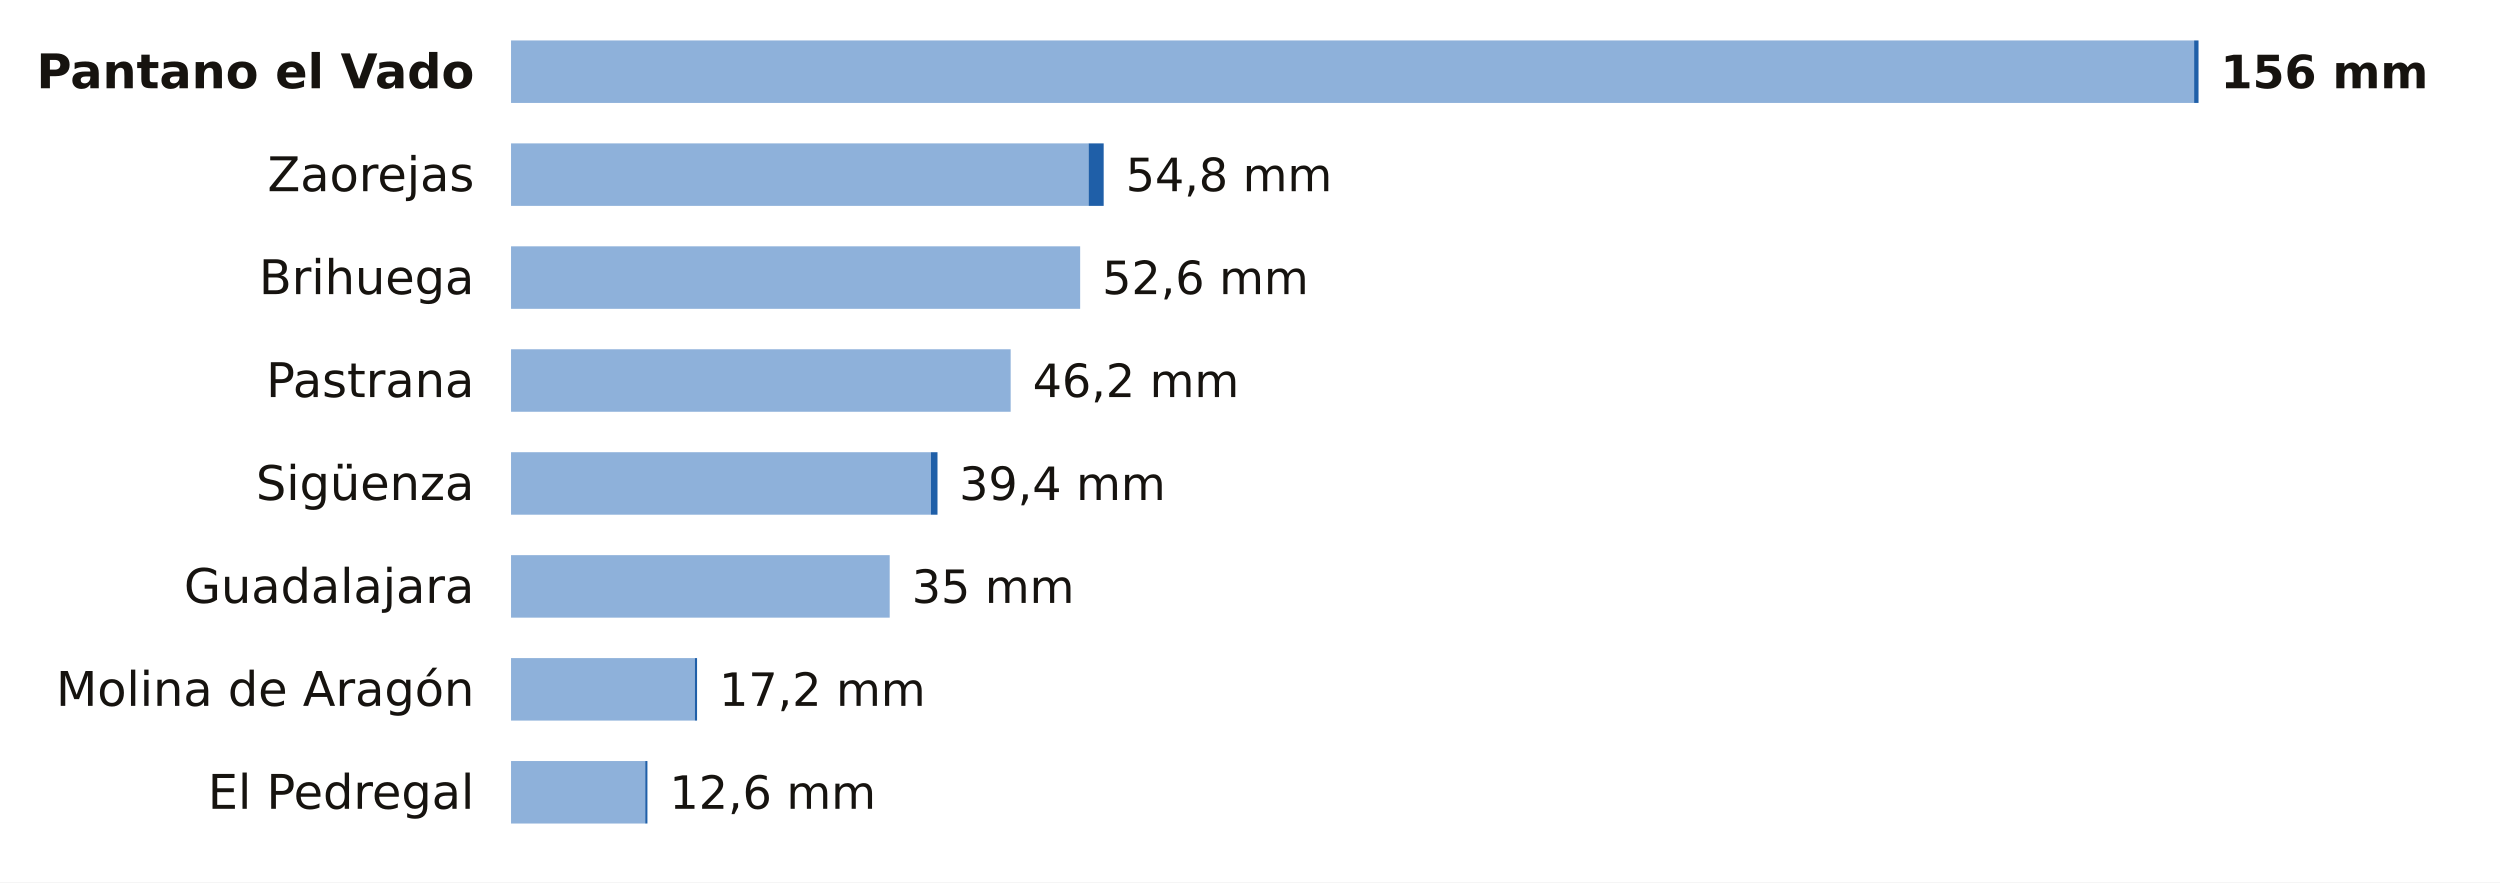
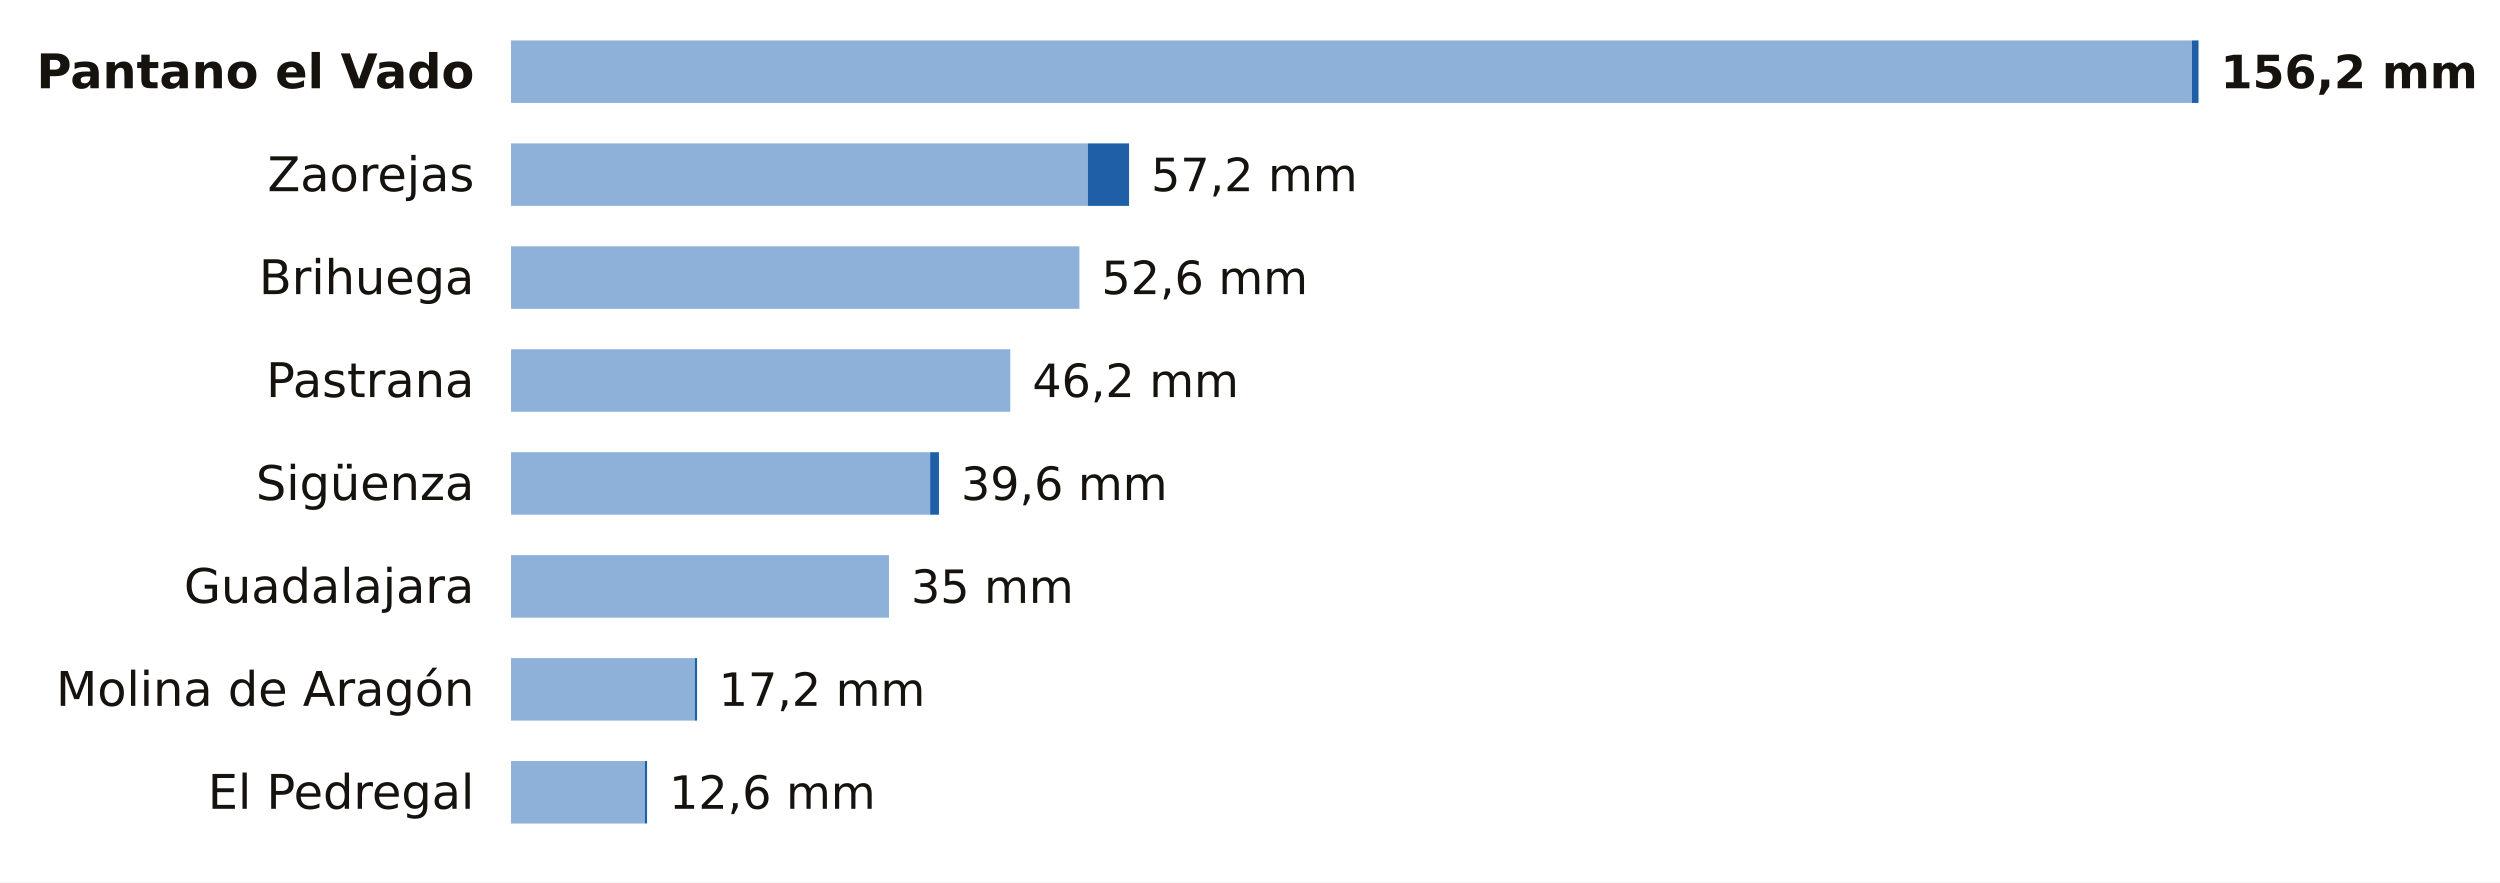
<svg xmlns="http://www.w3.org/2000/svg" viewBox="0 0 680 240" width="680" height="240" role="img" aria-label="La lluvia de los últimos 7 días en las estaciones de AEMET de Guadalajara">
  <rect width="680" height="240" fill="#FFFFFF" />
  <text x="129.0" y="24.0" font-size="13" fill="#16130F" text-anchor="end" font-weight="600" font-family="Public Sans, DejaVu Sans, Arial, sans-serif">Pantano el Vado</text>
-   <rect x="139" y="11" width="457.8" height="17" fill="#8EB1DA" />
-   <rect x="596.8" y="11" width="1.2" height="17" fill="#1F5FA8" />
-   <text x="604.0" y="24.0" font-size="12.5" fill="#16130F" text-anchor="start" font-weight="700" font-family="Public Sans, DejaVu Sans, Arial, sans-serif">156 mm</text>
+   <rect x="139" y="11" width="457.2" height="17" fill="#8EB1DA" />
+   <rect x="596.2" y="11" width="1.8" height="17" fill="#1F5FA8" />
+   <text x="604.0" y="24.0" font-size="12.5" fill="#16130F" text-anchor="start" font-weight="700" font-family="Public Sans, DejaVu Sans, Arial, sans-serif">156,2 mm</text>
  <text x="129.0" y="52.0" font-size="13" fill="#16130F" text-anchor="end" font-weight="400" font-family="Public Sans, DejaVu Sans, Arial, sans-serif">Zaorejas</text>
-   <rect x="139" y="39" width="157.1" height="17" fill="#8EB1DA" />
-   <rect x="296.1" y="39" width="4.1" height="17" fill="#1F5FA8" />
-   <text x="306.2" y="52.0" font-size="12.5" fill="#16130F" text-anchor="start" font-weight="500" font-family="Public Sans, DejaVu Sans, Arial, sans-serif">54,8 mm</text>
+   <rect x="139" y="39" width="156.9" height="17" fill="#8EB1DA" />
+   <rect x="295.9" y="39" width="11.2" height="17" fill="#1F5FA8" />
+   <text x="313.1" y="52.0" font-size="12.5" fill="#16130F" text-anchor="start" font-weight="500" font-family="Public Sans, DejaVu Sans, Arial, sans-serif">57,2 mm</text>
  <text x="129.0" y="80.0" font-size="13" fill="#16130F" text-anchor="end" font-weight="400" font-family="Public Sans, DejaVu Sans, Arial, sans-serif">Brihuega</text>
-   <rect x="139" y="67" width="154.8" height="17" fill="#8EB1DA" />
-   <text x="299.8" y="80.0" font-size="12.5" fill="#16130F" text-anchor="start" font-weight="500" font-family="Public Sans, DejaVu Sans, Arial, sans-serif">52,6 mm</text>
+   <rect x="139" y="67" width="154.6" height="17" fill="#8EB1DA" />
+   <text x="299.6" y="80.0" font-size="12.5" fill="#16130F" text-anchor="start" font-weight="500" font-family="Public Sans, DejaVu Sans, Arial, sans-serif">52,6 mm</text>
  <text x="129.0" y="108.0" font-size="13" fill="#16130F" text-anchor="end" font-weight="400" font-family="Public Sans, DejaVu Sans, Arial, sans-serif">Pastrana</text>
-   <rect x="139" y="95" width="135.9" height="17" fill="#8EB1DA" />
-   <text x="280.9" y="108.0" font-size="12.5" fill="#16130F" text-anchor="start" font-weight="500" font-family="Public Sans, DejaVu Sans, Arial, sans-serif">46,2 mm</text>
+   <rect x="139" y="95" width="135.8" height="17" fill="#8EB1DA" />
+   <text x="280.8" y="108.0" font-size="12.5" fill="#16130F" text-anchor="start" font-weight="500" font-family="Public Sans, DejaVu Sans, Arial, sans-serif">46,2 mm</text>
  <text x="129.0" y="136.0" font-size="13" fill="#16130F" text-anchor="end" font-weight="400" font-family="Public Sans, DejaVu Sans, Arial, sans-serif">Sigüenza</text>
-   <rect x="139" y="123" width="114.2" height="17" fill="#8EB1DA" />
-   <rect x="253.2" y="123" width="1.8" height="17" fill="#1F5FA8" />
-   <text x="260.9" y="136.0" font-size="12.5" fill="#16130F" text-anchor="start" font-weight="500" font-family="Public Sans, DejaVu Sans, Arial, sans-serif">39,4 mm</text>
+   <rect x="139" y="123" width="114.0" height="17" fill="#8EB1DA" />
+   <rect x="253.0" y="123" width="2.4" height="17" fill="#1F5FA8" />
+   <text x="261.4" y="136.0" font-size="12.5" fill="#16130F" text-anchor="start" font-weight="500" font-family="Public Sans, DejaVu Sans, Arial, sans-serif">39,6 mm</text>
  <text x="129.0" y="164.0" font-size="13" fill="#16130F" text-anchor="end" font-weight="400" font-family="Public Sans, DejaVu Sans, Arial, sans-serif">Guadalajara</text>
-   <rect x="139" y="151" width="103.0" height="17" fill="#8EB1DA" />
-   <text x="248.0" y="164.0" font-size="12.5" fill="#16130F" text-anchor="start" font-weight="500" font-family="Public Sans, DejaVu Sans, Arial, sans-serif">35 mm</text>
+   <rect x="139" y="151" width="102.8" height="17" fill="#8EB1DA" />
+   <text x="247.8" y="164.0" font-size="12.5" fill="#16130F" text-anchor="start" font-weight="500" font-family="Public Sans, DejaVu Sans, Arial, sans-serif">35 mm</text>
  <text x="129.0" y="192.0" font-size="13" fill="#16130F" text-anchor="end" font-weight="400" font-family="Public Sans, DejaVu Sans, Arial, sans-serif">Molina de Aragón</text>
  <rect x="139" y="179" width="50.0" height="17" fill="#8EB1DA" />
  <rect x="189.0" y="179" width="0.6" height="17" fill="#1F5FA8" />
-   <text x="195.6" y="192.0" font-size="12.5" fill="#16130F" text-anchor="start" font-weight="500" font-family="Public Sans, DejaVu Sans, Arial, sans-serif">17,2 mm</text>
+   <text x="195.5" y="192.0" font-size="12.5" fill="#16130F" text-anchor="start" font-weight="500" font-family="Public Sans, DejaVu Sans, Arial, sans-serif">17,2 mm</text>
  <text x="129.0" y="220.0" font-size="13" fill="#16130F" text-anchor="end" font-weight="400" font-family="Public Sans, DejaVu Sans, Arial, sans-serif">El Pedregal</text>
-   <rect x="139" y="207" width="36.5" height="17" fill="#8EB1DA" />
-   <rect x="175.5" y="207" width="0.6" height="17" fill="#1F5FA8" />
-   <text x="182.1" y="220.0" font-size="12.5" fill="#16130F" text-anchor="start" font-weight="500" font-family="Public Sans, DejaVu Sans, Arial, sans-serif">12,6 mm</text>
+   <rect x="139" y="207" width="36.4" height="17" fill="#8EB1DA" />
+   <rect x="175.4" y="207" width="0.6" height="17" fill="#1F5FA8" />
+   <text x="182.0" y="220.0" font-size="12.5" fill="#16130F" text-anchor="start" font-weight="500" font-family="Public Sans, DejaVu Sans, Arial, sans-serif">12,6 mm</text>
</svg>
